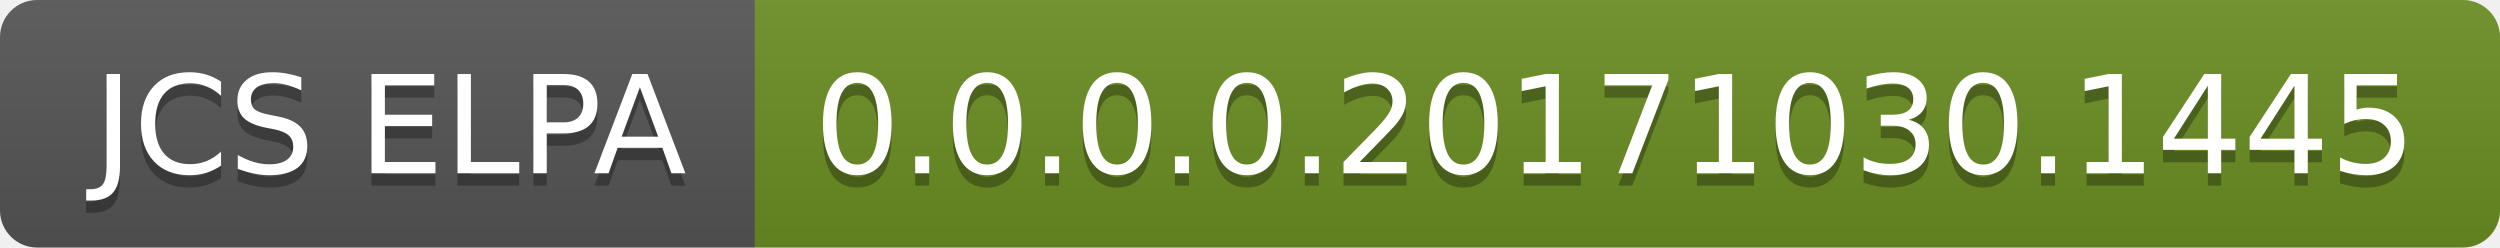
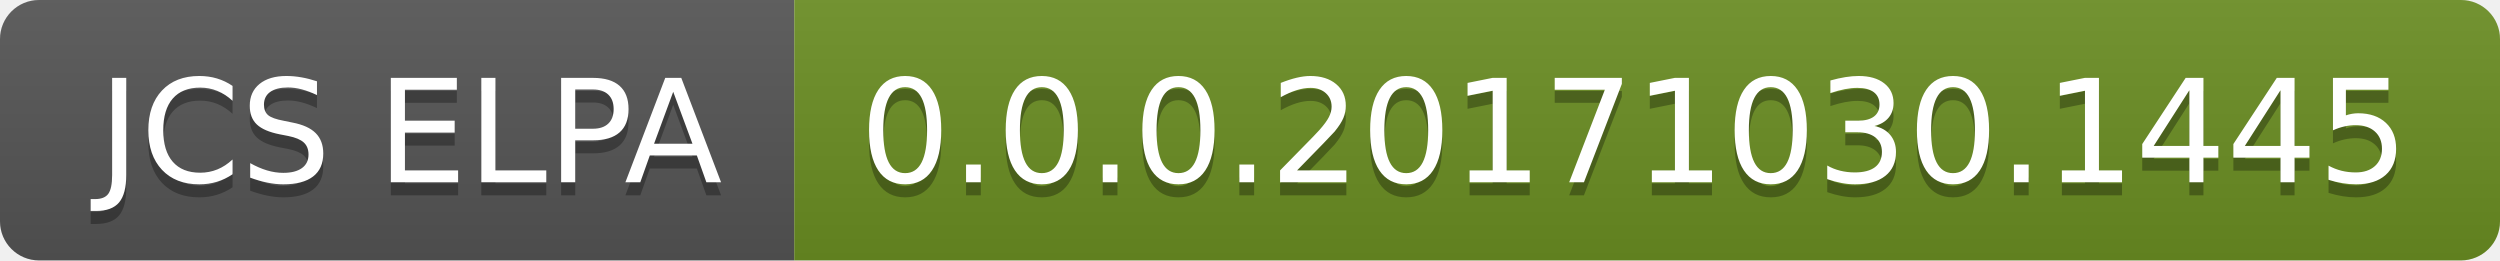
- <svg xmlns="http://www.w3.org/2000/svg" width="202" height="20" role="img" aria-label="JCS ELPA: 0.0.0.0.20171030.1445">
+ <svg xmlns="http://www.w3.org/2000/svg" width="192" height="20" role="img" aria-label="JCS ELPA: 0.0.0.20171030.1445">
  <linearGradient id="s" x2="0" y2="100%">
    <stop offset="0" stop-color="#bbb" stop-opacity=".1" />
    <stop offset="1" stop-opacity=".1" />
  </linearGradient>
  <clipPath id="r">
-     <rect width="202" height="20" rx="3" fill="#fff" />
+     <rect width="192" height="20" rx="3" fill="#fff" />
  </clipPath>
  <g clip-path="url(#r)">
    <rect width="61" height="20" fill="#555" />
-     <rect x="61" width="141" height="20" fill="#6b8e23" />
-     <rect width="202" height="20" fill="url(#s)" />
+     <rect x="61" width="131" height="20" fill="#6b8e23" />
+     <rect width="192" height="20" fill="url(#s)" />
  </g>
  <g fill="#fff" text-anchor="middle" font-family="Verdana,Geneva,DejaVu Sans,sans-serif" text-rendering="geometricPrecision" font-size="110">
    <text aria-hidden="true" x="315" y="150" fill="#010101" fill-opacity=".3" transform="scale(.1)" textLength="510">JCS ELPA</text>
    <text x="315" y="140" transform="scale(.1)" fill="#fff" textLength="510">JCS ELPA</text>
-     <text aria-hidden="true" x="1305" y="150" fill="#010101" fill-opacity=".3" transform="scale(.1)" textLength="1310">0.0.0.0.20171030.1445</text>
-     <text x="1305" y="140" transform="scale(.1)" fill="#fff" textLength="1310">0.0.0.0.20171030.1445</text>
+     <text aria-hidden="true" x="1255" y="150" fill="#010101" fill-opacity=".3" transform="scale(.1)" textLength="1210">0.0.0.20171030.1445</text>
+     <text x="1255" y="140" transform="scale(.1)" fill="#fff" textLength="1210">0.0.0.20171030.1445</text>
  </g>
</svg>
